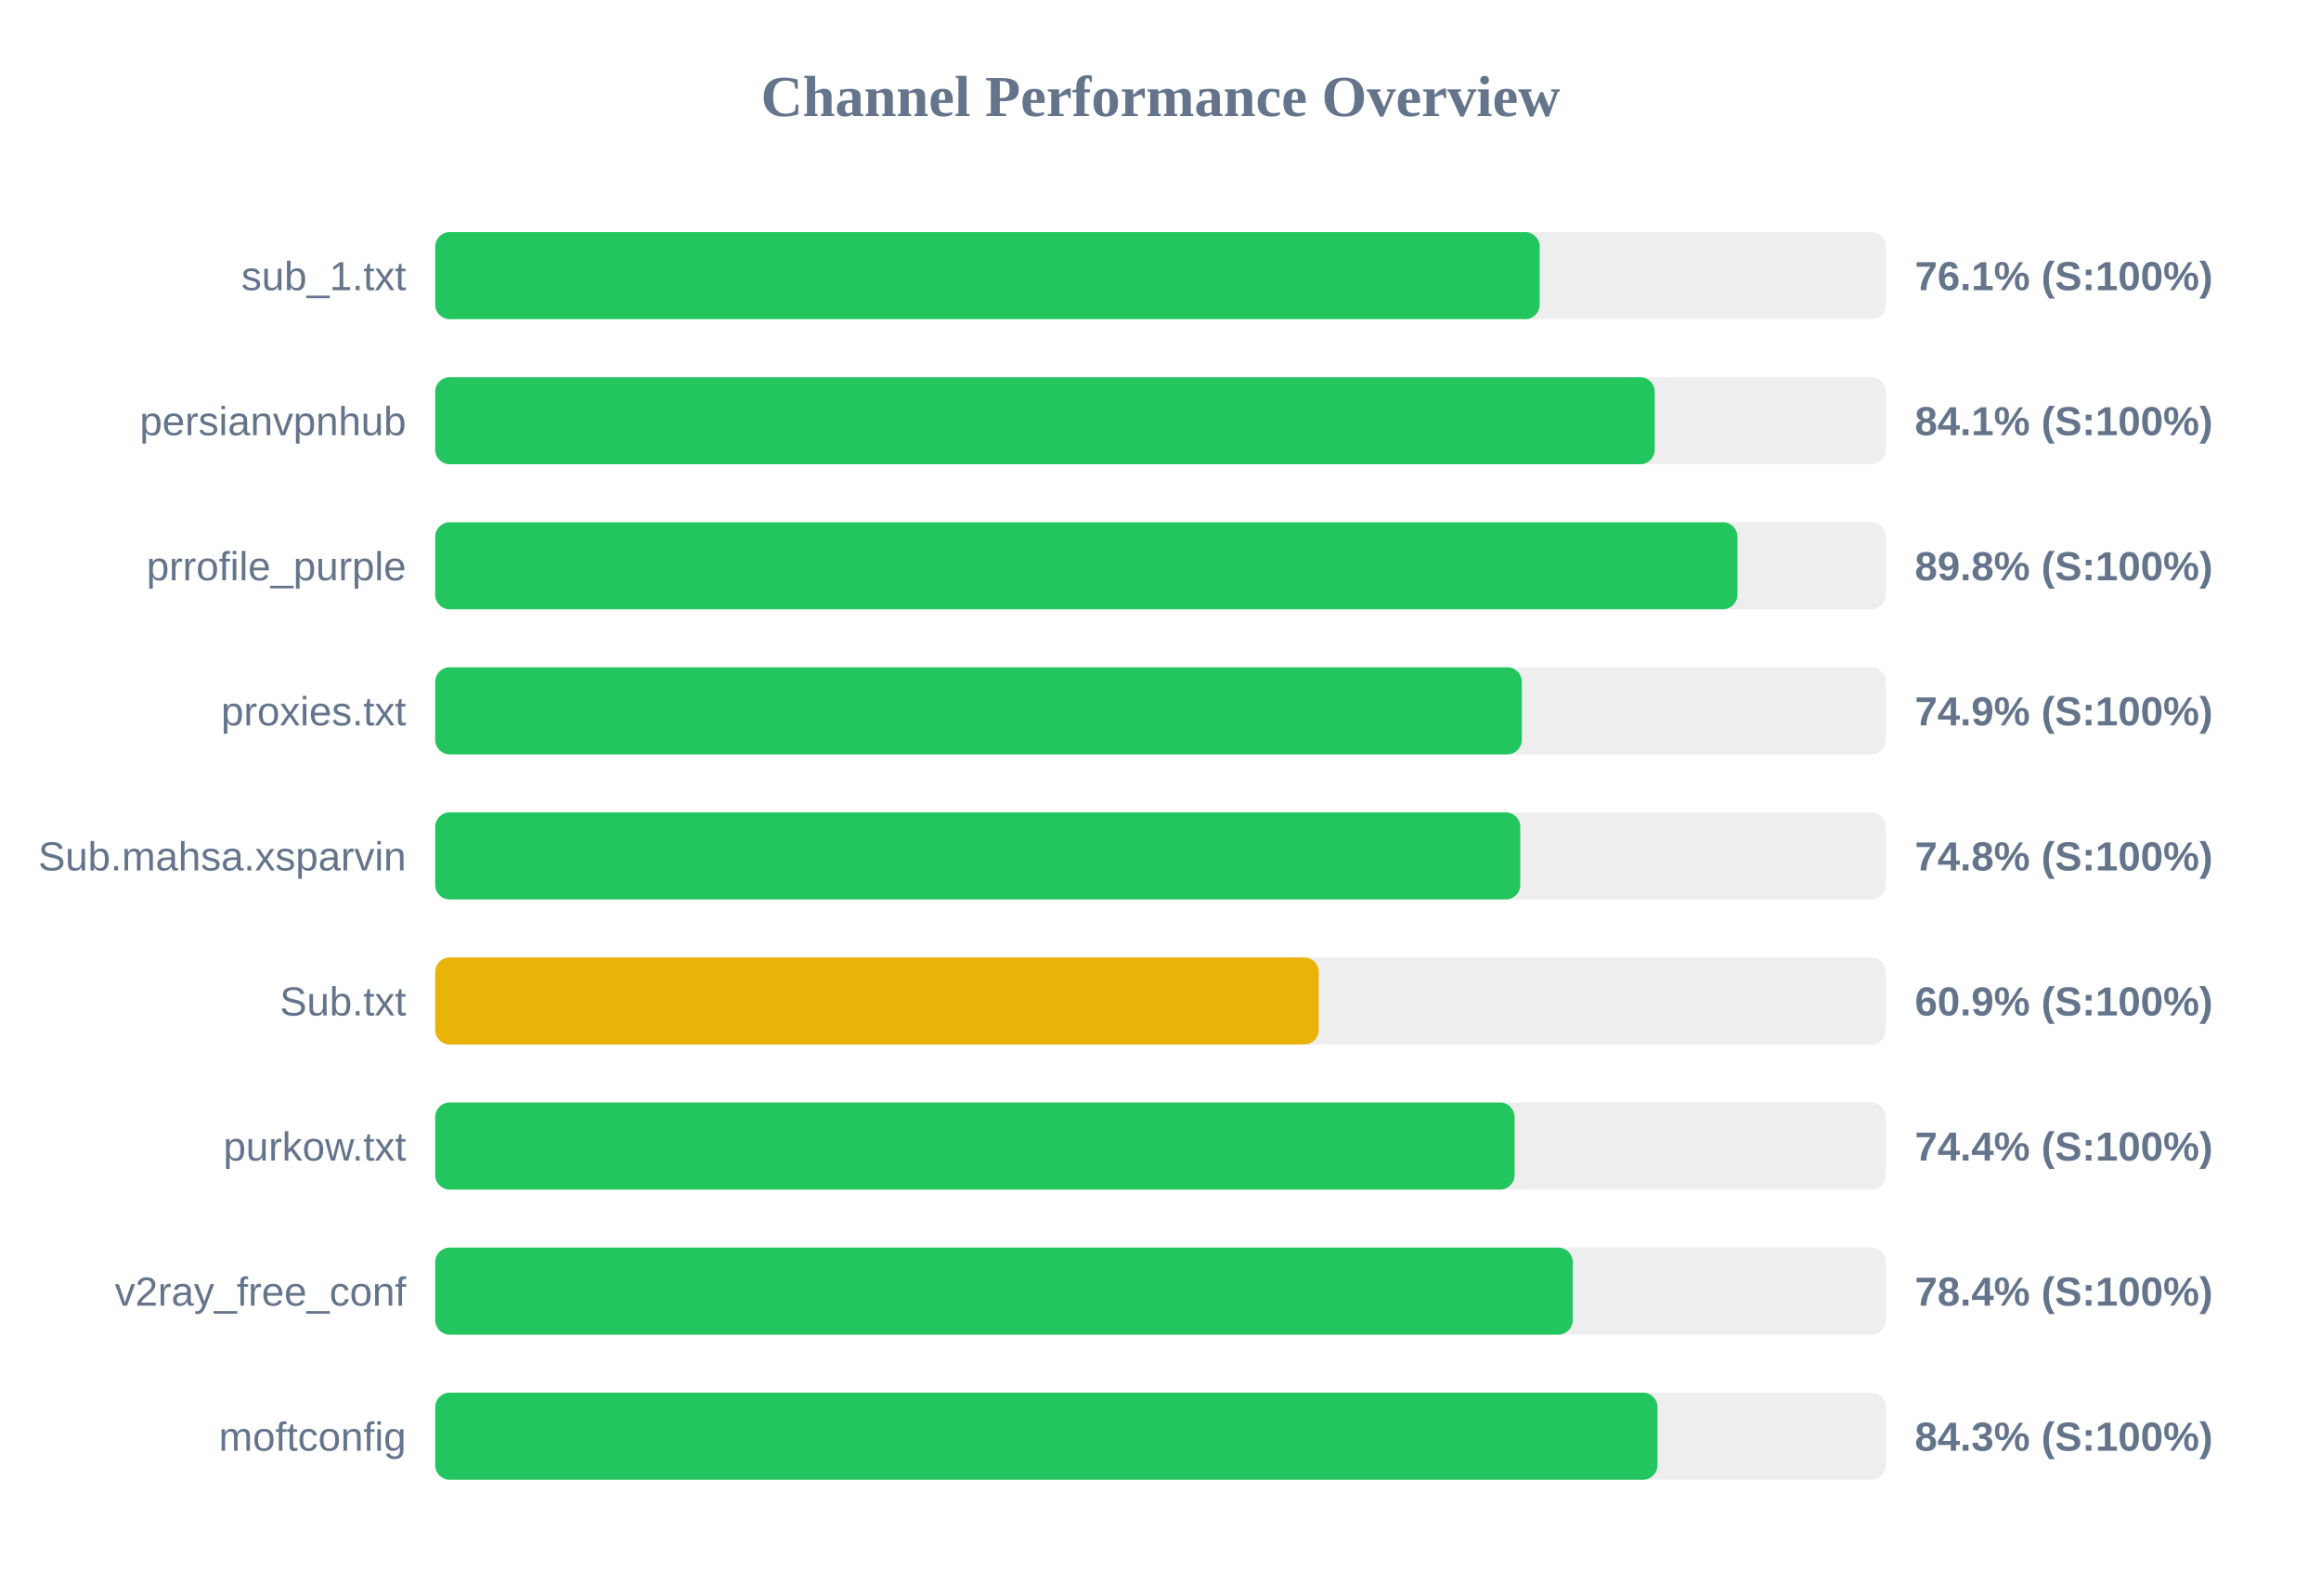
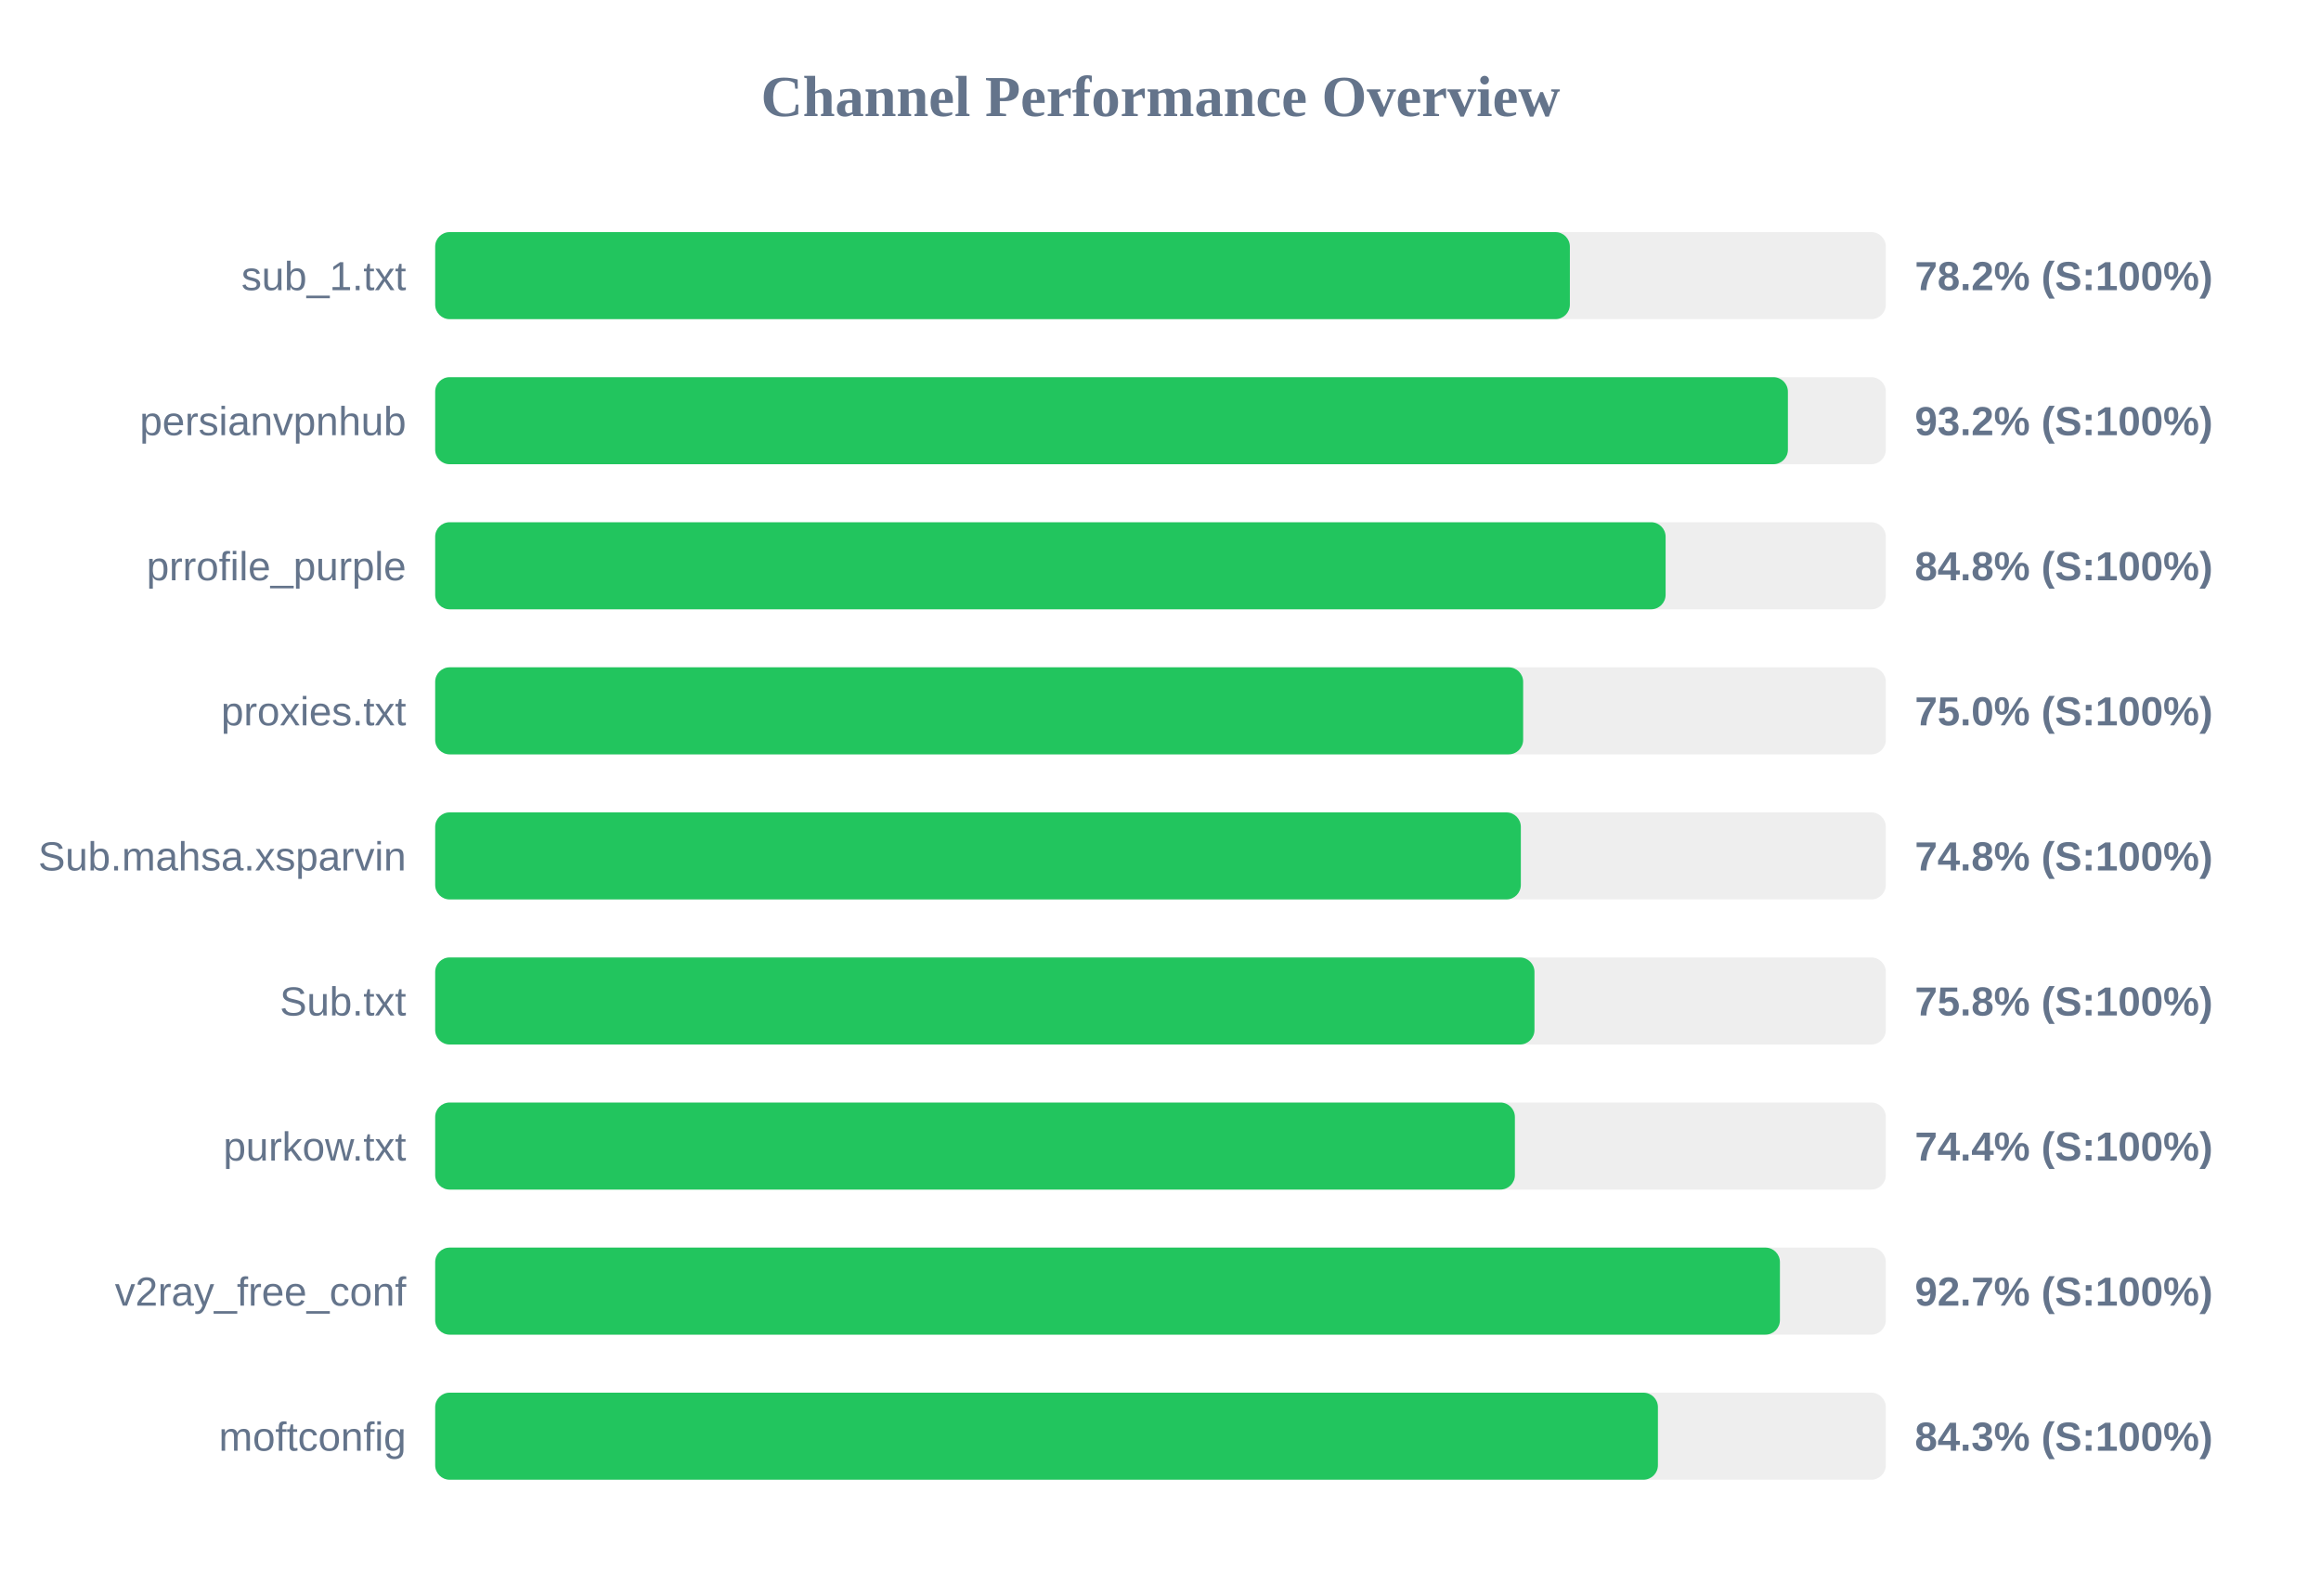
<svg xmlns="http://www.w3.org/2000/svg" width="800" height="550" version="1.1">
  <style>
        .row { font: 14px Arial; fill: #64748b; }
        .score { font: bold 14px Arial; fill: #64748b; }
    </style>
  <text x="400" y="40" text-anchor="middle" font-size="20px" font-weight="bold" fill="#64748b">Channel Performance Overview</text>
  <rect x="150" y="80" width="500" height="30" fill="#eee" rx="5" />
-   <rect x="150" y="80" width="380.7" height="30" fill="#22c55e" rx="5" />
+   <rect x="150" y="80" width="391.1" height="30" fill="#22c55e" rx="5" />
  <text x="140" y="100" text-anchor="end" class="row">sub_1.txt</text>
-   <text x="660" y="100" text-anchor="start" class="score">76.1% (S:100%)</text>
+   <text x="660" y="100" text-anchor="start" class="score">78.2% (S:100%)</text>
  <rect x="150" y="130" width="500" height="30" fill="#eee" rx="5" />
-   <rect x="150" y="130" width="420.35" height="30" fill="#22c55e" rx="5" />
+   <rect x="150" y="130" width="466.25" height="30" fill="#22c55e" rx="5" />
  <text x="140" y="150" text-anchor="end" class="row">persianvpnhub</text>
-   <text x="660" y="150" text-anchor="start" class="score">84.1% (S:100%)</text>
+   <text x="660" y="150" text-anchor="start" class="score">93.2% (S:100%)</text>
  <rect x="150" y="180" width="500" height="30" fill="#eee" rx="5" />
-   <rect x="150" y="180" width="448.85" height="30" fill="#22c55e" rx="5" />
+   <rect x="150" y="180" width="424.1" height="30" fill="#22c55e" rx="5" />
  <text x="140" y="200" text-anchor="end" class="row">prrofile_purple</text>
-   <text x="660" y="200" text-anchor="start" class="score">89.8% (S:100%)</text>
+   <text x="660" y="200" text-anchor="start" class="score">84.8% (S:100%)</text>
  <rect x="150" y="230" width="500" height="30" fill="#eee" rx="5" />
-   <rect x="150" y="230" width="374.55" height="30" fill="#22c55e" rx="5" />
+   <rect x="150" y="230" width="375.0" height="30" fill="#22c55e" rx="5" />
  <text x="140" y="250" text-anchor="end" class="row">proxies.txt</text>
-   <text x="660" y="250" text-anchor="start" class="score">74.9% (S:100%)</text>
+   <text x="660" y="250" text-anchor="start" class="score">75.0% (S:100%)</text>
  <rect x="150" y="280" width="500" height="30" fill="#eee" rx="5" />
-   <rect x="150" y="280" width="374.0" height="30" fill="#22c55e" rx="5" />
+   <rect x="150" y="280" width="374.2" height="30" fill="#22c55e" rx="5" />
  <text x="140" y="300" text-anchor="end" class="row">Sub.mahsa.xsparvin</text>
  <text x="660" y="300" text-anchor="start" class="score">74.8% (S:100%)</text>
  <rect x="150" y="330" width="500" height="30" fill="#eee" rx="5" />
-   <rect x="150" y="330" width="304.55" height="30" fill="#eab308" rx="5" />
+   <rect x="150" y="330" width="378.9" height="30" fill="#22c55e" rx="5" />
  <text x="140" y="350" text-anchor="end" class="row">Sub.txt</text>
-   <text x="660" y="350" text-anchor="start" class="score">60.9% (S:100%)</text>
+   <text x="660" y="350" text-anchor="start" class="score">75.8% (S:100%)</text>
  <rect x="150" y="380" width="500" height="30" fill="#eee" rx="5" />
-   <rect x="150" y="380" width="372.05" height="30" fill="#22c55e" rx="5" />
+   <rect x="150" y="380" width="372.15" height="30" fill="#22c55e" rx="5" />
  <text x="140" y="400" text-anchor="end" class="row">purkow.txt</text>
  <text x="660" y="400" text-anchor="start" class="score">74.4% (S:100%)</text>
  <rect x="150" y="430" width="500" height="30" fill="#eee" rx="5" />
-   <rect x="150" y="430" width="392.1" height="30" fill="#22c55e" rx="5" />
+   <rect x="150" y="430" width="463.5" height="30" fill="#22c55e" rx="5" />
  <text x="140" y="450" text-anchor="end" class="row">v2ray_free_conf</text>
-   <text x="660" y="450" text-anchor="start" class="score">78.4% (S:100%)</text>
+   <text x="660" y="450" text-anchor="start" class="score">92.7% (S:100%)</text>
  <rect x="150" y="480" width="500" height="30" fill="#eee" rx="5" />
-   <rect x="150" y="480" width="421.3" height="30" fill="#22c55e" rx="5" />
+   <rect x="150" y="480" width="421.45" height="30" fill="#22c55e" rx="5" />
  <text x="140" y="500" text-anchor="end" class="row">moftconfig</text>
  <text x="660" y="500" text-anchor="start" class="score">84.3% (S:100%)</text>
</svg>
